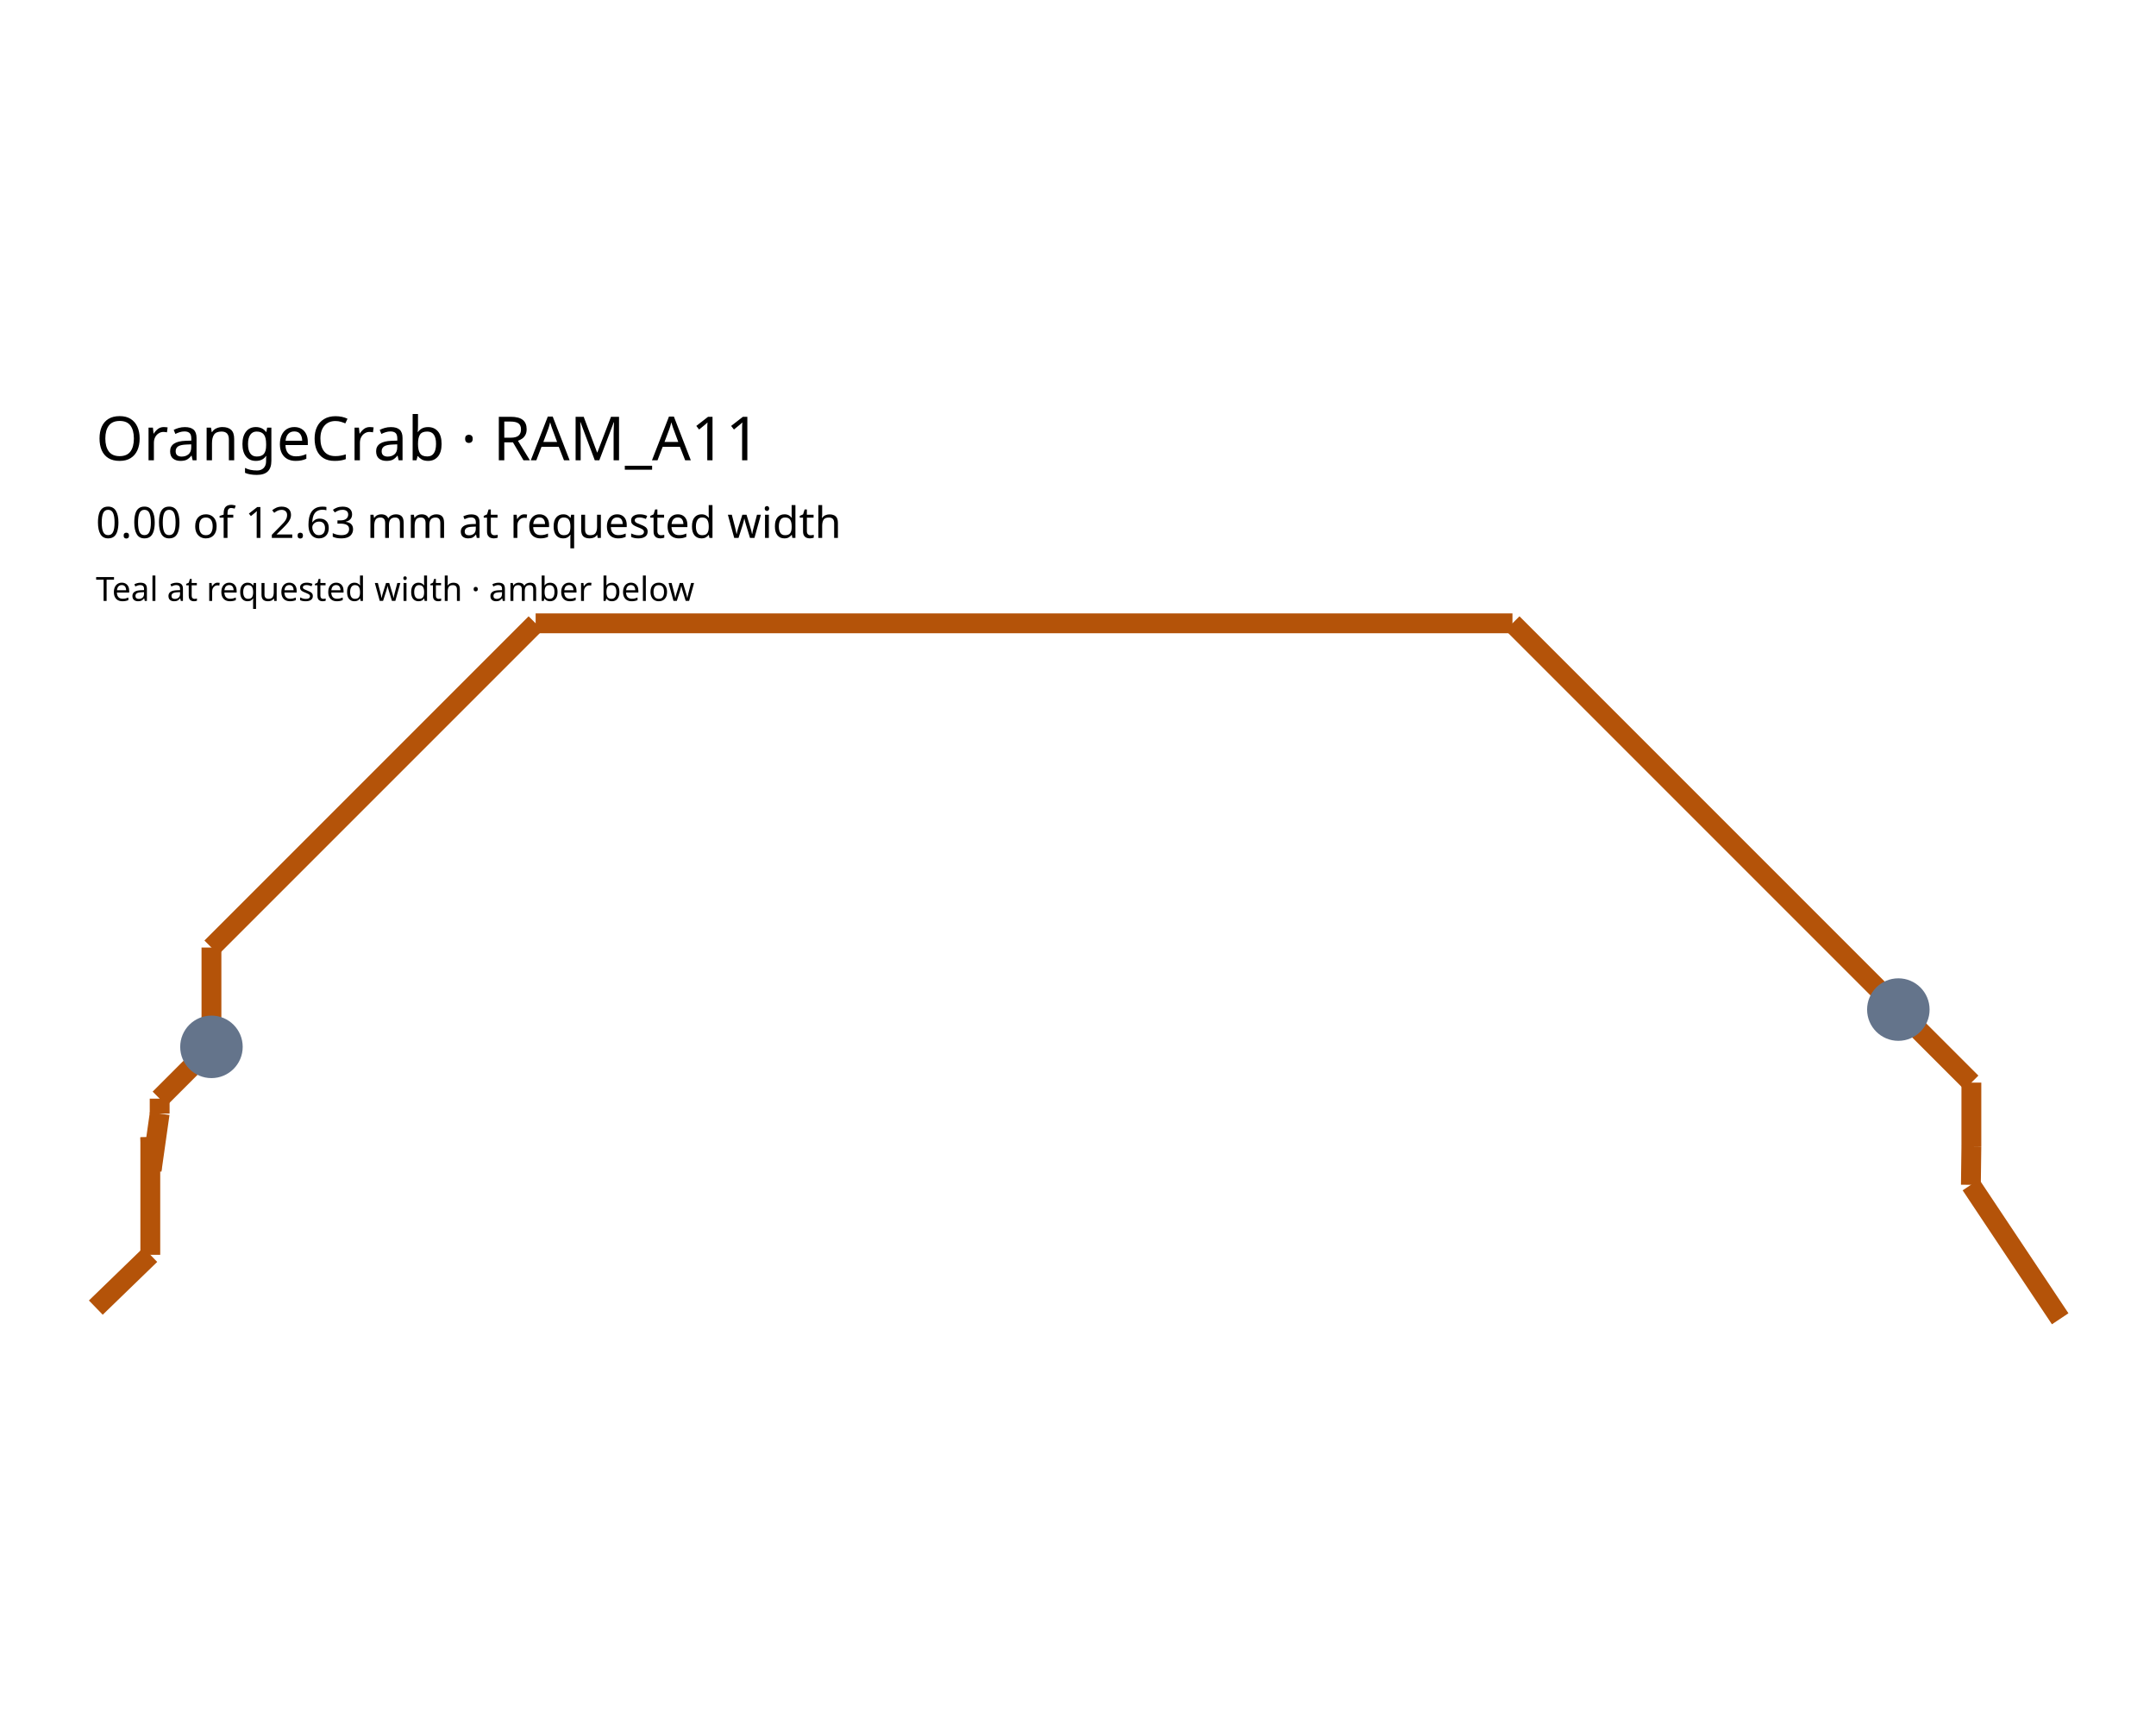
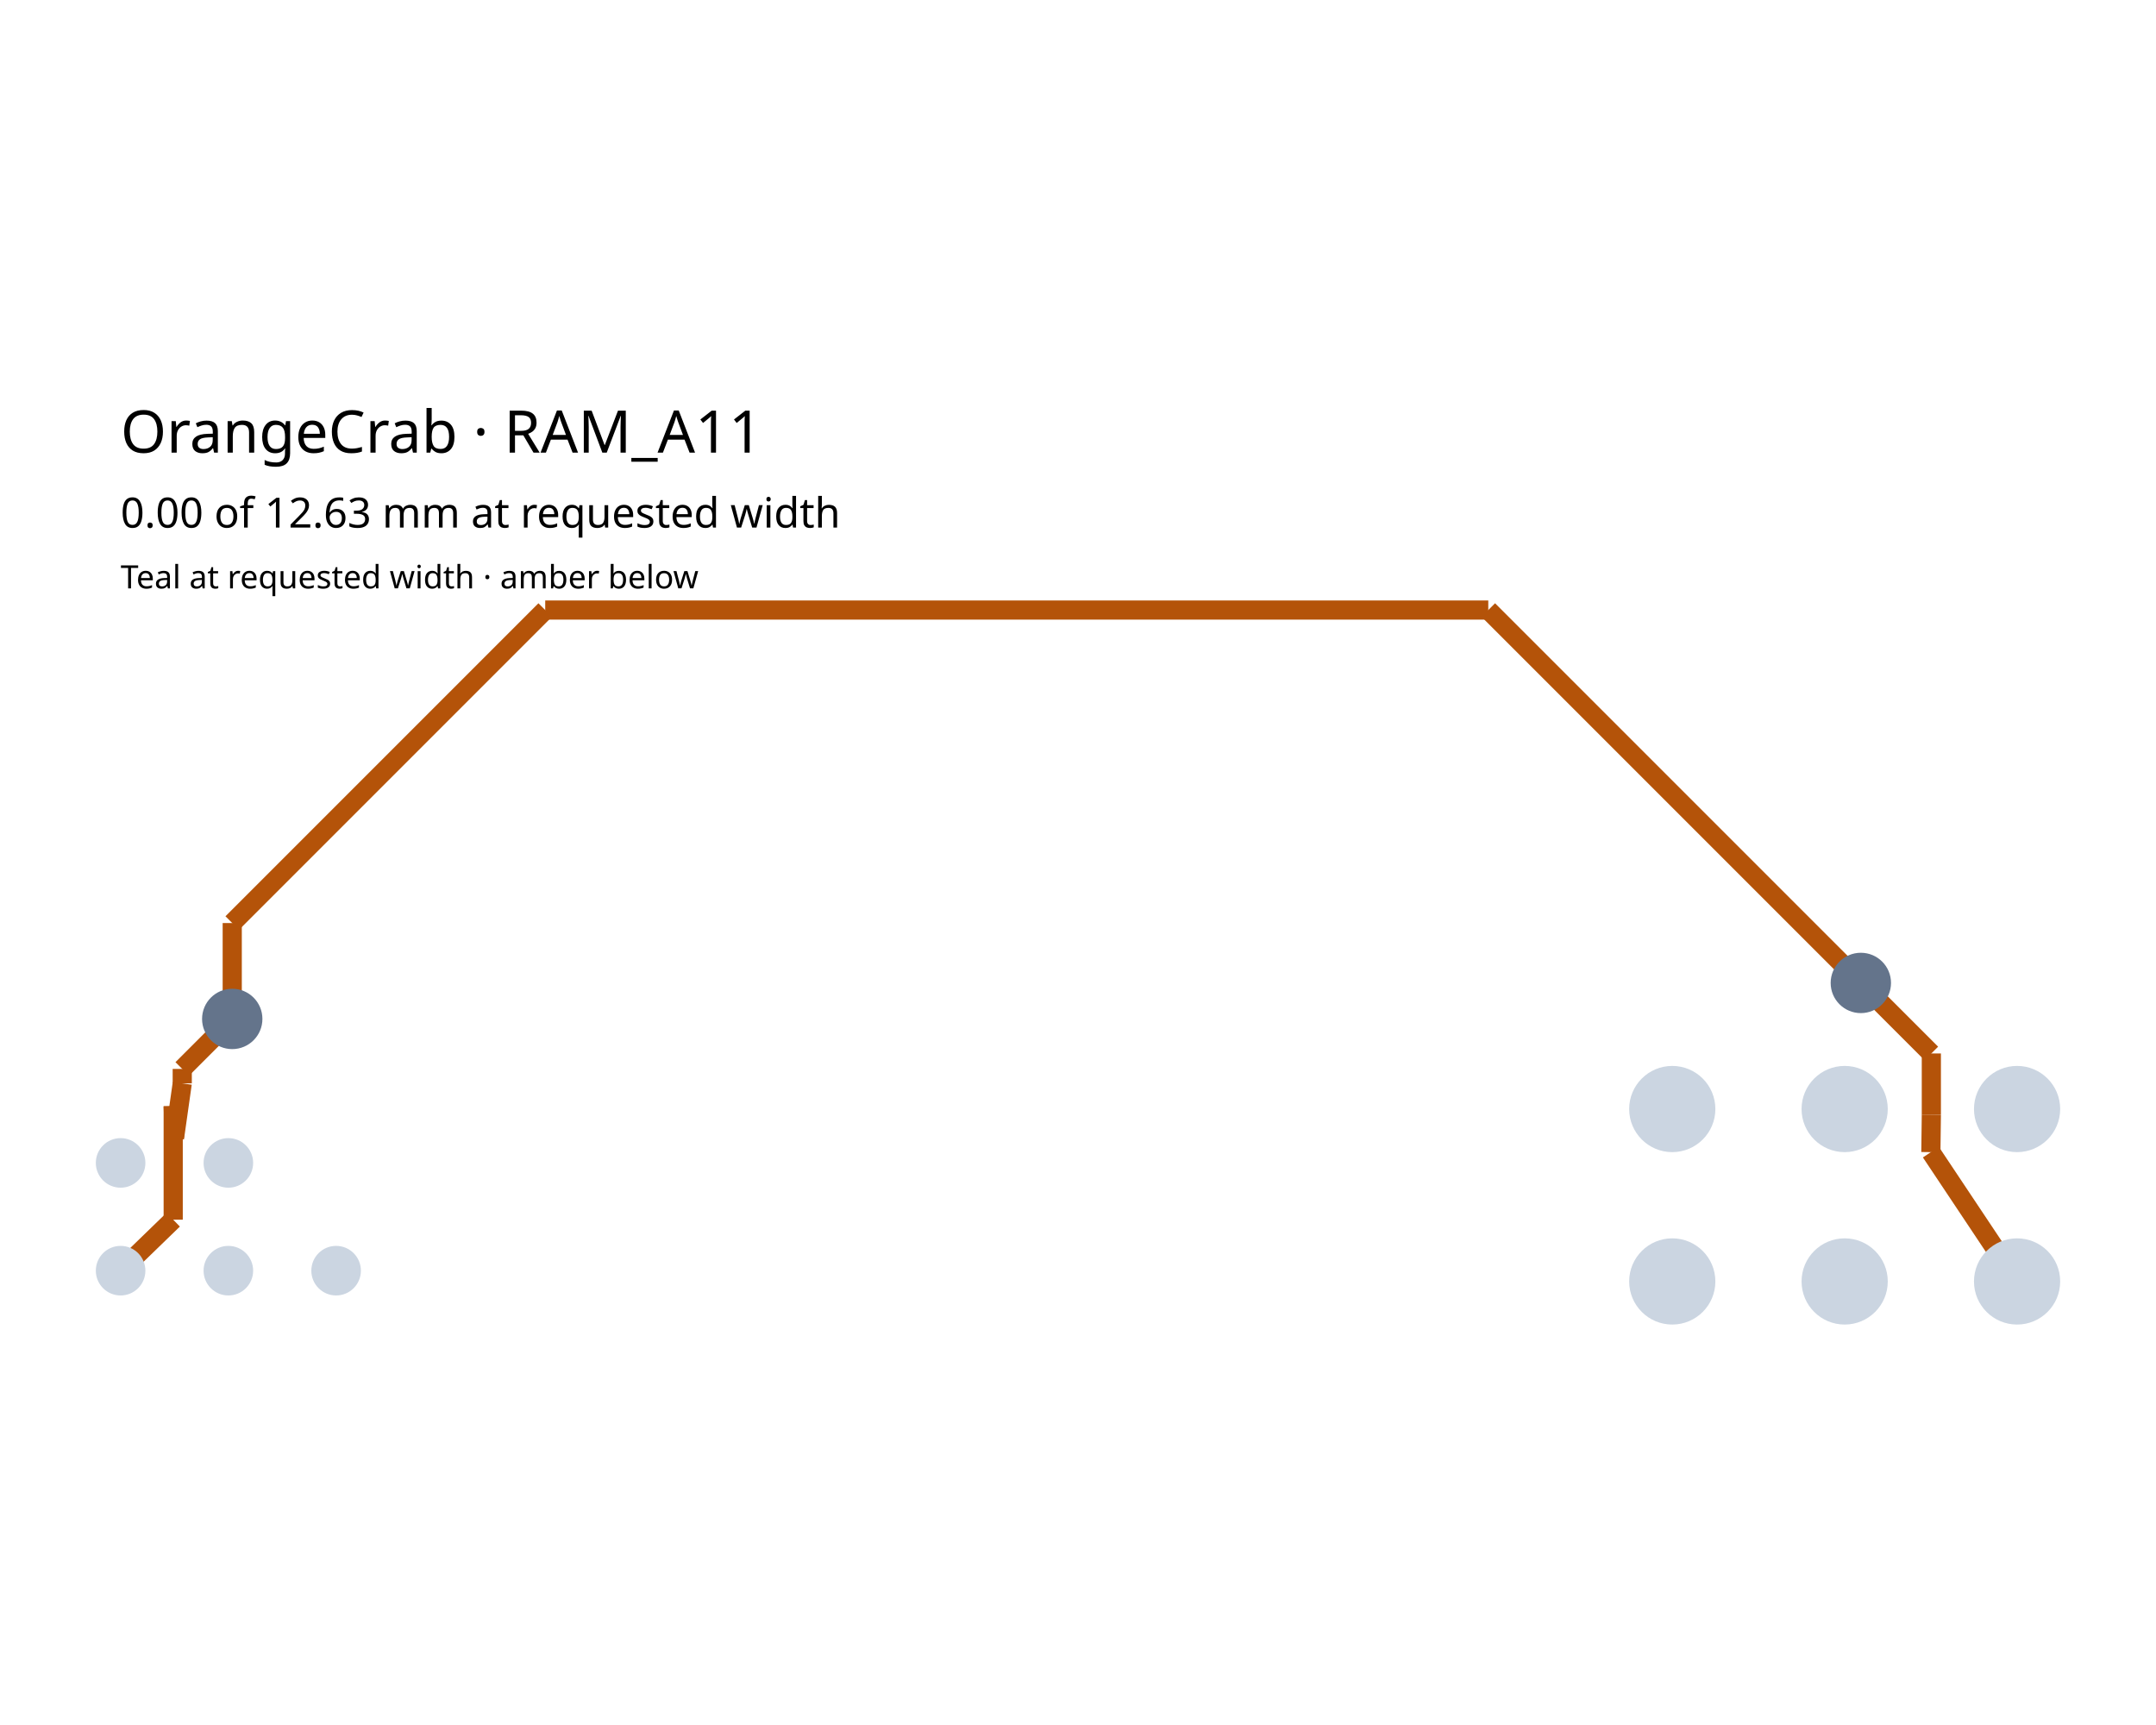
<svg xmlns="http://www.w3.org/2000/svg" width="900" height="720" viewBox="0 0 900 720">
  <rect width="100%" height="100%" fill="white" />
  <g>
-     <polyline data-points="4.539999999999993,5.7999989999999855 4.78405604864418,6.036548999999984" data-type="line" data-label="" points="40,545.785 62.742,523.743" fill="none" stroke="#b45309" stroke-linejoin="round" stroke-width="8.284" />
+     <polyline data-points="4.539999999999993,5.7999989999999855 4.78405604864418,6.036548999999984" data-type="line" data-label="" points="50.346,530.368 72.301,509.088" fill="none" stroke="#b45309" stroke-linejoin="round" stroke-width="7.998" />
  </g>
  <g>
-     <polyline data-points="4.78405604864418,6.036548999999984 4.78405604864418,6.563448999999985" data-type="line" data-label="" points="62.742,523.743 62.742,474.645" fill="none" stroke="#b45309" stroke-linejoin="round" stroke-width="8.284" />
+     <polyline data-points="4.78405604864418,6.036548999999984 4.78405604864418,6.563448999999985" data-type="line" data-label="" points="72.301,509.088 72.301,461.687" fill="none" stroke="#b45309" stroke-linejoin="round" stroke-width="7.998" />
  </g>
  <g>
-     <polyline data-points="4.78405604864418,6.563448999999985 4.79,6.415" data-type="line" data-label="" points="62.742,474.645 63.295,488.478" fill="none" stroke="#b45309" stroke-linejoin="round" stroke-width="8.284" />
+     <polyline data-points="4.78405604864418,6.563448999999985 4.79,6.415" data-type="line" data-label="" points="72.301,461.687 72.836,475.042" fill="none" stroke="#b45309" stroke-linejoin="round" stroke-width="7.998" />
  </g>
  <g>
-     <polyline data-points="4.79,6.415 4.826,6.669" data-type="line" data-label="" points="63.295,488.478 66.65,464.81" fill="none" stroke="#b45309" stroke-linejoin="round" stroke-width="8.284" />
+     <polyline data-points="4.79,6.415 4.826,6.669" data-type="line" data-label="" points="72.836,475.042 76.075,452.191" fill="none" stroke="#b45309" stroke-linejoin="round" stroke-width="7.998" />
  </g>
  <g>
-     <polyline data-points="4.826,6.669 4.826,6.736" data-type="line" data-label="" points="66.65,464.81 66.65,458.566" fill="none" stroke="#b45309" stroke-linejoin="round" stroke-width="8.284" />
+     <polyline data-points="4.826,6.669 4.826,6.736" data-type="line" data-label="" points="76.075,452.191 76.075,446.164" fill="none" stroke="#b45309" stroke-linejoin="round" stroke-width="7.998" />
  </g>
  <g>
-     <polyline data-points="4.826,6.736 5.058,6.968" data-type="line" data-label="" points="66.65,458.566 88.268,436.948" fill="none" stroke="#b45309" stroke-linejoin="round" stroke-width="8.284" />
+     <polyline data-points="4.826,6.736 5.058,6.968" data-type="line" data-label="" points="76.075,446.164 96.946,425.293" fill="none" stroke="#b45309" stroke-linejoin="round" stroke-width="7.998" />
  </g>
  <g>
-     <polyline data-points="5.058,6.968 5.058,7.4128954177304545" data-type="line" data-label="" points="88.268,436.948 88.268,395.492" fill="none" stroke="#b45309" stroke-linejoin="round" stroke-width="8.284" />
+     <polyline data-points="5.058,6.968 5.058,7.4128954177304545" data-type="line" data-label="" points="96.946,425.293 96.946,385.269" fill="none" stroke="#b45309" stroke-linejoin="round" stroke-width="7.998" />
  </g>
  <g>
-     <polyline data-points="5.058,7.4128954177304545 6.510276203175999,8.865171620906453" data-type="line" data-label="" points="88.268,395.492 223.594,260.166" fill="none" stroke="#b45309" stroke-linejoin="round" stroke-width="8.284" />
+     <polyline data-points="5.058,7.4128954177304545 6.510276203175999,8.865171620906453" data-type="line" data-label="" points="96.946,385.269 227.595,254.62" fill="none" stroke="#b45309" stroke-linejoin="round" stroke-width="7.998" />
  </g>
  <g>
-     <polyline data-points="6.510276203175999,8.865171620906453 10.886316209776037,8.865171620906453" data-type="line" data-label="" points="223.594,260.166 631.361,260.166" fill="none" stroke="#b45309" stroke-linejoin="round" stroke-width="8.284" />
+     <polyline data-points="6.510276203175999,8.865171620906453 10.886316209776037,8.865171620906453" data-type="line" data-label="" points="227.595,254.62 621.27,254.62" fill="none" stroke="#b45309" stroke-linejoin="round" stroke-width="7.998" />
  </g>
  <g>
-     <polyline data-points="10.886316209776037,8.865171620906453 12.533394717448319,7.218093113234171" data-type="line" data-label="" points="631.361,260.166 784.839,413.644" fill="none" stroke="#b45309" stroke-linejoin="round" stroke-width="8.284" />
+     <polyline data-points="10.886316209776037,8.865171620906453 12.533394717448319,7.218093113234171" data-type="line" data-label="" points="621.27,254.62 769.444,402.794" fill="none" stroke="#b45309" stroke-linejoin="round" stroke-width="7.998" />
  </g>
  <g>
-     <polyline data-points="12.533394717448319,7.218093113234171 12.533394717448319,7.216605282551681" data-type="line" data-label="" points="784.839,413.644 784.839,413.783" fill="none" stroke="#b45309" stroke-linejoin="round" stroke-width="8.284" />
+     <polyline data-points="12.533394717448319,7.218093113234171 12.533394717448319,7.216605282551681" data-type="line" data-label="" points="769.444,402.794 769.444,402.928" fill="none" stroke="#b45309" stroke-linejoin="round" stroke-width="7.998" />
  </g>
  <g>
-     <polyline data-points="12.533394717448319,7.216605282551681 12.615,7.135" data-type="line" data-label="" points="784.839,413.783 792.443,421.387" fill="none" stroke="#b45309" stroke-linejoin="round" stroke-width="8.284" />
+     <polyline data-points="12.533394717448319,7.216605282551681 12.615,7.135" data-type="line" data-label="" points="769.444,402.928 776.786,410.269" fill="none" stroke="#b45309" stroke-linejoin="round" stroke-width="7.998" />
  </g>
  <g>
-     <polyline data-points="12.615,7.135 12.942174201067031,6.807825798932969" data-type="line" data-label="" points="792.443,421.387 822.93,451.874" fill="none" stroke="#b45309" stroke-linejoin="round" stroke-width="8.284" />
+     <polyline data-points="12.615,7.135 12.942174201067031,6.807825798932969" data-type="line" data-label="" points="776.786,410.269 806.219,439.702" fill="none" stroke="#b45309" stroke-linejoin="round" stroke-width="7.998" />
  </g>
  <g>
-     <polyline data-points="12.942174201067031,6.807825798932969 12.942174201067031,6.52273524383989" data-type="line" data-label="" points="822.93,451.874 822.93,478.439" fill="none" stroke="#b45309" stroke-linejoin="round" stroke-width="8.284" />
+     <polyline data-points="12.942174201067031,6.807825798932969 12.942174201067031,6.52273524383989" data-type="line" data-label="" points="806.219,439.702 806.219,465.35" fill="none" stroke="#b45309" stroke-linejoin="round" stroke-width="7.998" />
  </g>
  <g>
-     <polyline data-points="12.942174201067031,6.52273524383989 12.94,6.35" data-type="line" data-label="" points="822.93,478.439 822.727,494.535" fill="none" stroke="#b45309" stroke-linejoin="round" stroke-width="8.284" />
+     <polyline data-points="12.942174201067031,6.52273524383989 12.94,6.35" data-type="line" data-label="" points="806.219,465.35 806.023,480.889" fill="none" stroke="#b45309" stroke-linejoin="round" stroke-width="7.998" />
  </g>
  <g>
-     <polyline data-points="12.94,6.35 13.339999999999998,5.749999999999983" data-type="line" data-label="" points="822.727,494.535 860,550.444" fill="none" stroke="#b45309" stroke-linejoin="round" stroke-width="8.284" />
+     <polyline data-points="12.94,6.35 13.339999999999998,5.749999999999983" data-type="line" data-label="" points="806.023,480.889 842.008,534.866" fill="none" stroke="#b45309" stroke-linejoin="round" stroke-width="7.998" />
  </g>
-   <circle data-type="circle" data-label="" data-x="5.058" data-y="6.968" cx="88.268" cy="436.948" r="13.045" fill="#64748b" stroke="black" stroke-width="0.011" />
-   <circle data-type="circle" data-label="" data-x="12.615" data-y="7.135" cx="792.443" cy="421.387" r="13.045" fill="#64748b" stroke="black" stroke-width="0.011" />
-   <text data-type="text" data-label="OrangeCrab · RAM_A11" data-x="4.539999999999993" data-y="9.701171620906454" x="40" y="182.266" fill="black" font-size="25.42" font-family="sans-serif" text-anchor="start" dominant-baseline="central">OrangeCrab · RAM_A11</text>
-   <text data-type="text" data-label="0.00 of 12.63 mm at requested width" data-x="4.539999999999993" data-y="9.322771620906453" x="40" y="217.526" fill="black" font-size="18.04" font-family="sans-serif" text-anchor="start" dominant-baseline="central">0.00 of 12.63 mm at requested width</text>
-   <text data-type="text" data-label="Teal at requested width · amber below" data-x="4.539999999999993" data-y="9.023571620906454" x="40" y="245.406" fill="black" font-size="13.94" font-family="sans-serif" text-anchor="start" dominant-baseline="central">Teal at requested width · amber below</text>
+   <circle data-type="circle" data-label="" data-x="5.039999999999993" data-y="6.299998999999985" cx="95.326" cy="485.387" r="10.346" fill="#cbd5e1" stroke="black" stroke-width="0.011" />
+   <circle data-type="circle" data-label="" data-x="4.539999999999993" data-y="6.299998999999985" cx="50.346" cy="485.387" r="10.346" fill="#cbd5e1" stroke="black" stroke-width="0.011" />
+   <circle data-type="circle" data-label="" data-x="5.539999999999993" data-y="5.799998999999985" cx="140.307" cy="530.368" r="10.346" fill="#cbd5e1" stroke="black" stroke-width="0.011" />
+   <circle data-type="circle" data-label="" data-x="5.039999999999993" data-y="5.799998999999985" cx="95.326" cy="530.368" r="10.346" fill="#cbd5e1" stroke="black" stroke-width="0.011" />
+   <circle data-type="circle" data-label="" data-x="4.539999999999993" data-y="5.7999989999999855" cx="50.346" cy="530.368" r="10.346" fill="#cbd5e1" stroke="black" stroke-width="0.011" />
+   <circle data-type="circle" data-label="" data-x="11.739999999999998" data-y="6.549999999999983" cx="698.069" cy="462.897" r="17.992" fill="#cbd5e1" stroke="black" stroke-width="0.011" />
+   <circle data-type="circle" data-label="" data-x="12.54" data-y="6.549999999999983" cx="770.038" cy="462.897" r="17.992" fill="#cbd5e1" stroke="black" stroke-width="0.011" />
+   <circle data-type="circle" data-label="" data-x="13.339999999999998" data-y="6.549999999999983" cx="842.008" cy="462.897" r="17.992" fill="#cbd5e1" stroke="black" stroke-width="0.011" />
+   <circle data-type="circle" data-label="" data-x="11.739999999999998" data-y="5.749999999999983" cx="698.069" cy="534.866" r="17.992" fill="#cbd5e1" stroke="black" stroke-width="0.011" />
+   <circle data-type="circle" data-label="" data-x="12.54" data-y="5.749999999999983" cx="770.038" cy="534.866" r="17.992" fill="#cbd5e1" stroke="black" stroke-width="0.011" />
+   <circle data-type="circle" data-label="" data-x="13.339999999999998" data-y="5.749999999999983" cx="842.008" cy="534.866" r="17.992" fill="#cbd5e1" stroke="black" stroke-width="0.011" />
+   <circle data-type="circle" data-label="" data-x="5.058" data-y="6.968" cx="96.946" cy="425.293" r="12.595" fill="#64748b" stroke="black" stroke-width="0.011" />
+   <circle data-type="circle" data-label="" data-x="12.615" data-y="7.135" cx="776.786" cy="410.269" r="12.595" fill="#64748b" stroke="black" stroke-width="0.011" />
+   <text data-type="text" data-label="OrangeCrab · RAM_A11" data-x="4.539999999999993" data-y="9.701171620906454" x="50.346" y="179.412" fill="black" font-size="24.542" font-family="sans-serif" text-anchor="start" dominant-baseline="central">OrangeCrab · RAM_A11</text>
+   <text data-type="text" data-label="0.00 of 12.63 mm at requested width" data-x="4.539999999999993" data-y="9.322771620906453" x="50.346" y="213.454" fill="black" font-size="17.417" font-family="sans-serif" text-anchor="start" dominant-baseline="central">0.00 of 12.63 mm at requested width</text>
+   <text data-type="text" data-label="Teal at requested width · amber below" data-x="4.539999999999993" data-y="9.023571620906454" x="50.346" y="240.37" fill="black" font-size="13.458" font-family="sans-serif" text-anchor="start" dominant-baseline="central">Teal at requested width · amber below</text>
  <g id="crosshair" style="display: none">
    <line id="crosshair-h" y1="0" y2="720" stroke="#666" stroke-width="0.5" />
    <line id="crosshair-v" x1="0" x2="900" stroke="#666" stroke-width="0.5" />
    <text id="coordinates" font-family="monospace" font-size="12" fill="#666" />
  </g>
</svg>
